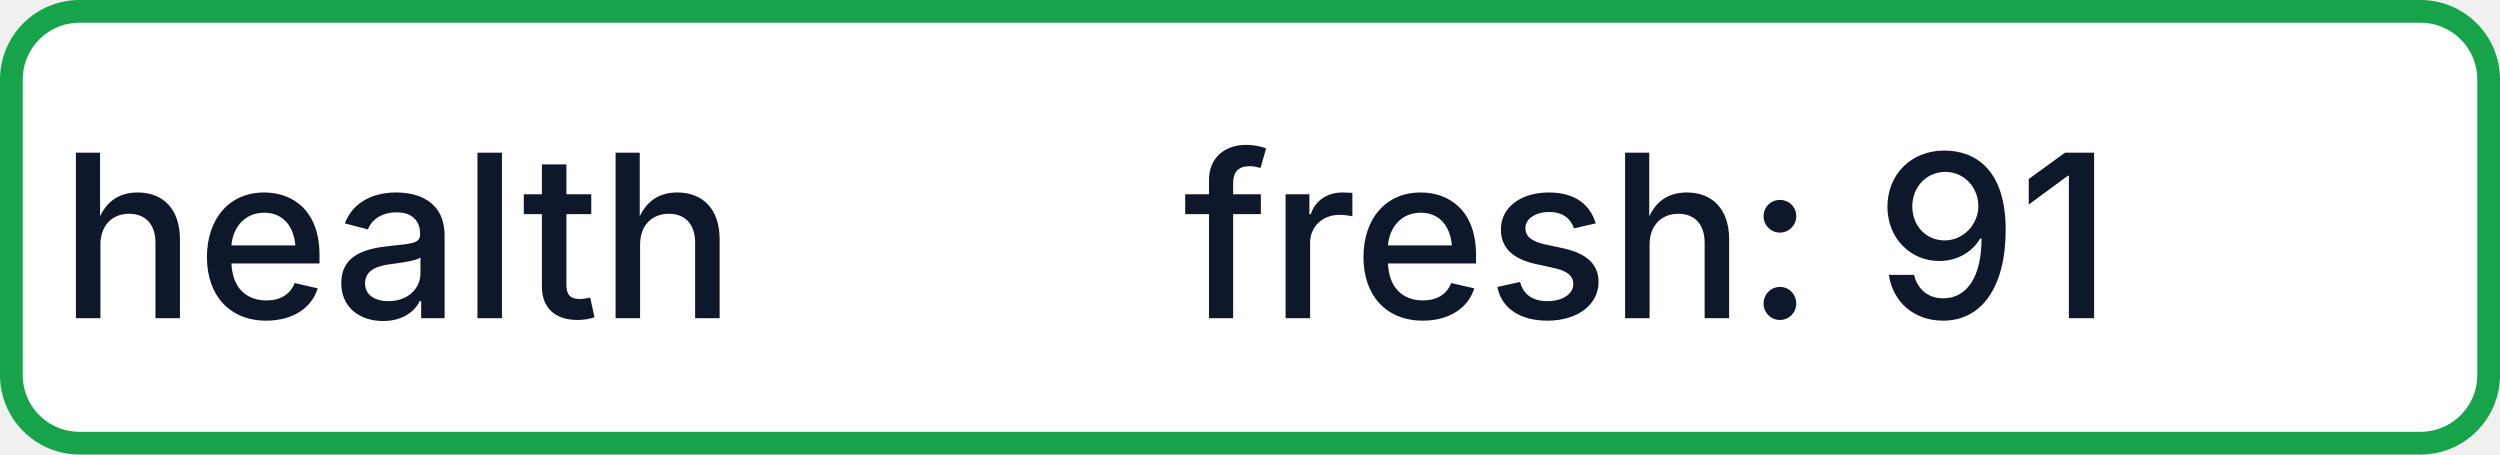
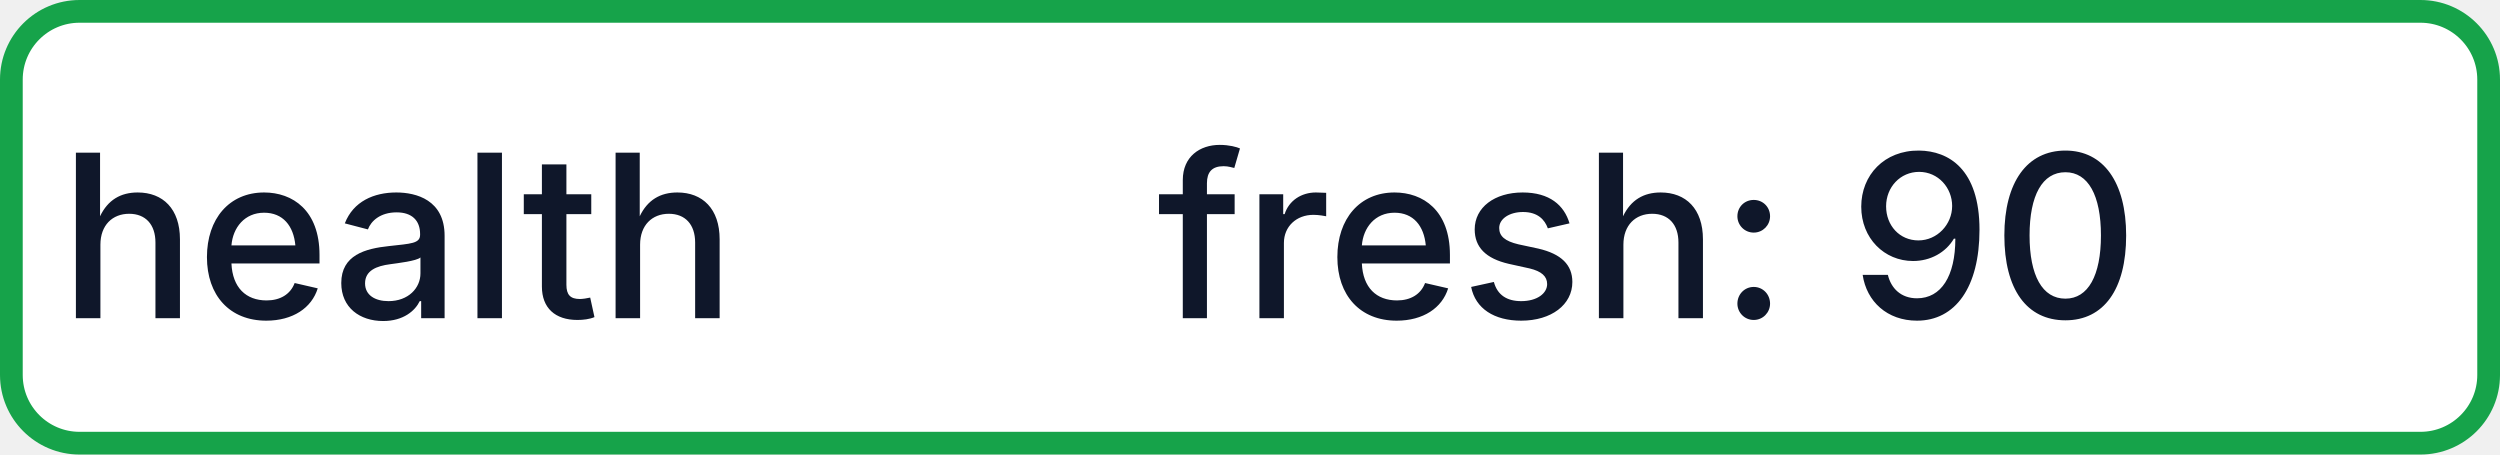
- <svg xmlns="http://www.w3.org/2000/svg" width="110" height="20" role="img" aria-label="health: fresh: 91">
+ <svg xmlns="http://www.w3.org/2000/svg" width="110" height="20" role="img" aria-label="health: fresh: 90">
  <rect x="0.5" y="0.5" width="109" height="19" rx="3" fill="#FFFFFF" stroke="#16A34A" stroke-width="1" />
  <g fill="#0F172A" text-anchor="middle" font-family="-apple-system,BlinkMacSystemFont,Segoe UI,sans-serif" font-size="10" font-weight="500">
    <text x="17.5" y="14">health</text>
-     <text x="72.5" y="14" textLength="68" lengthAdjust="spacingAndGlyphs">fresh: 91</text>
+     <text x="72.5" y="14" textLength="68" lengthAdjust="spacingAndGlyphs">fresh: 90</text>
  </g>
</svg>
